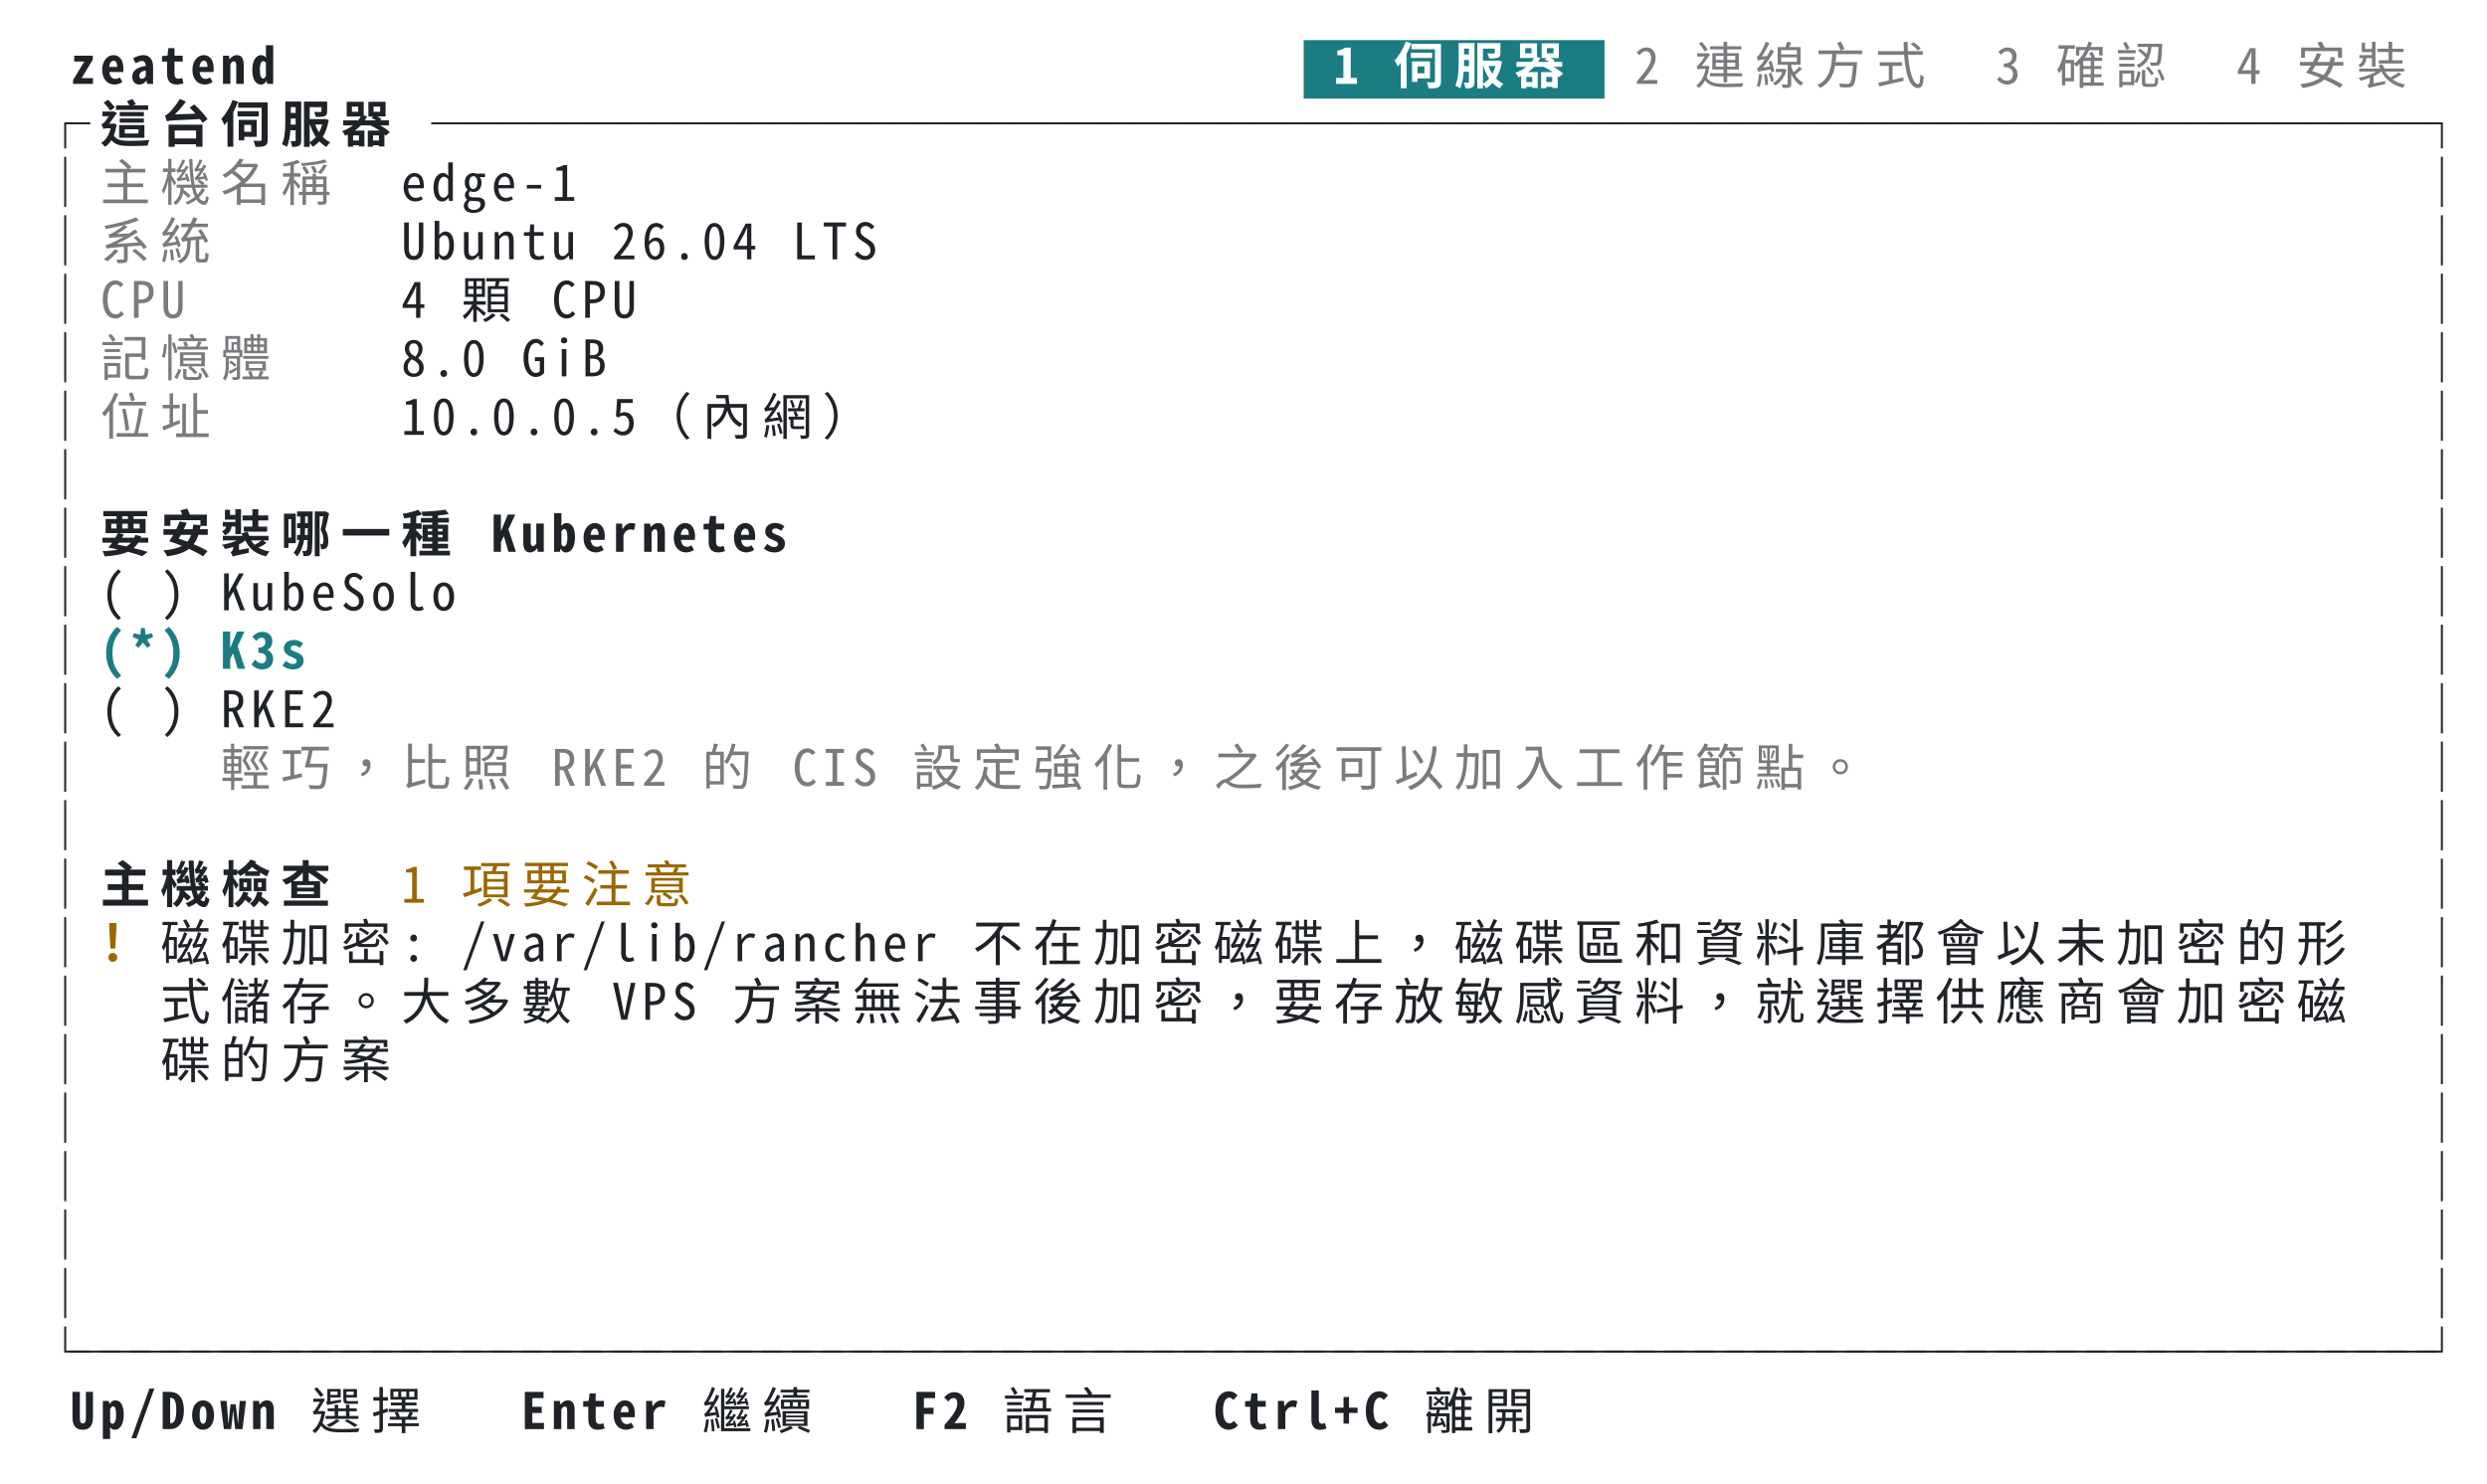
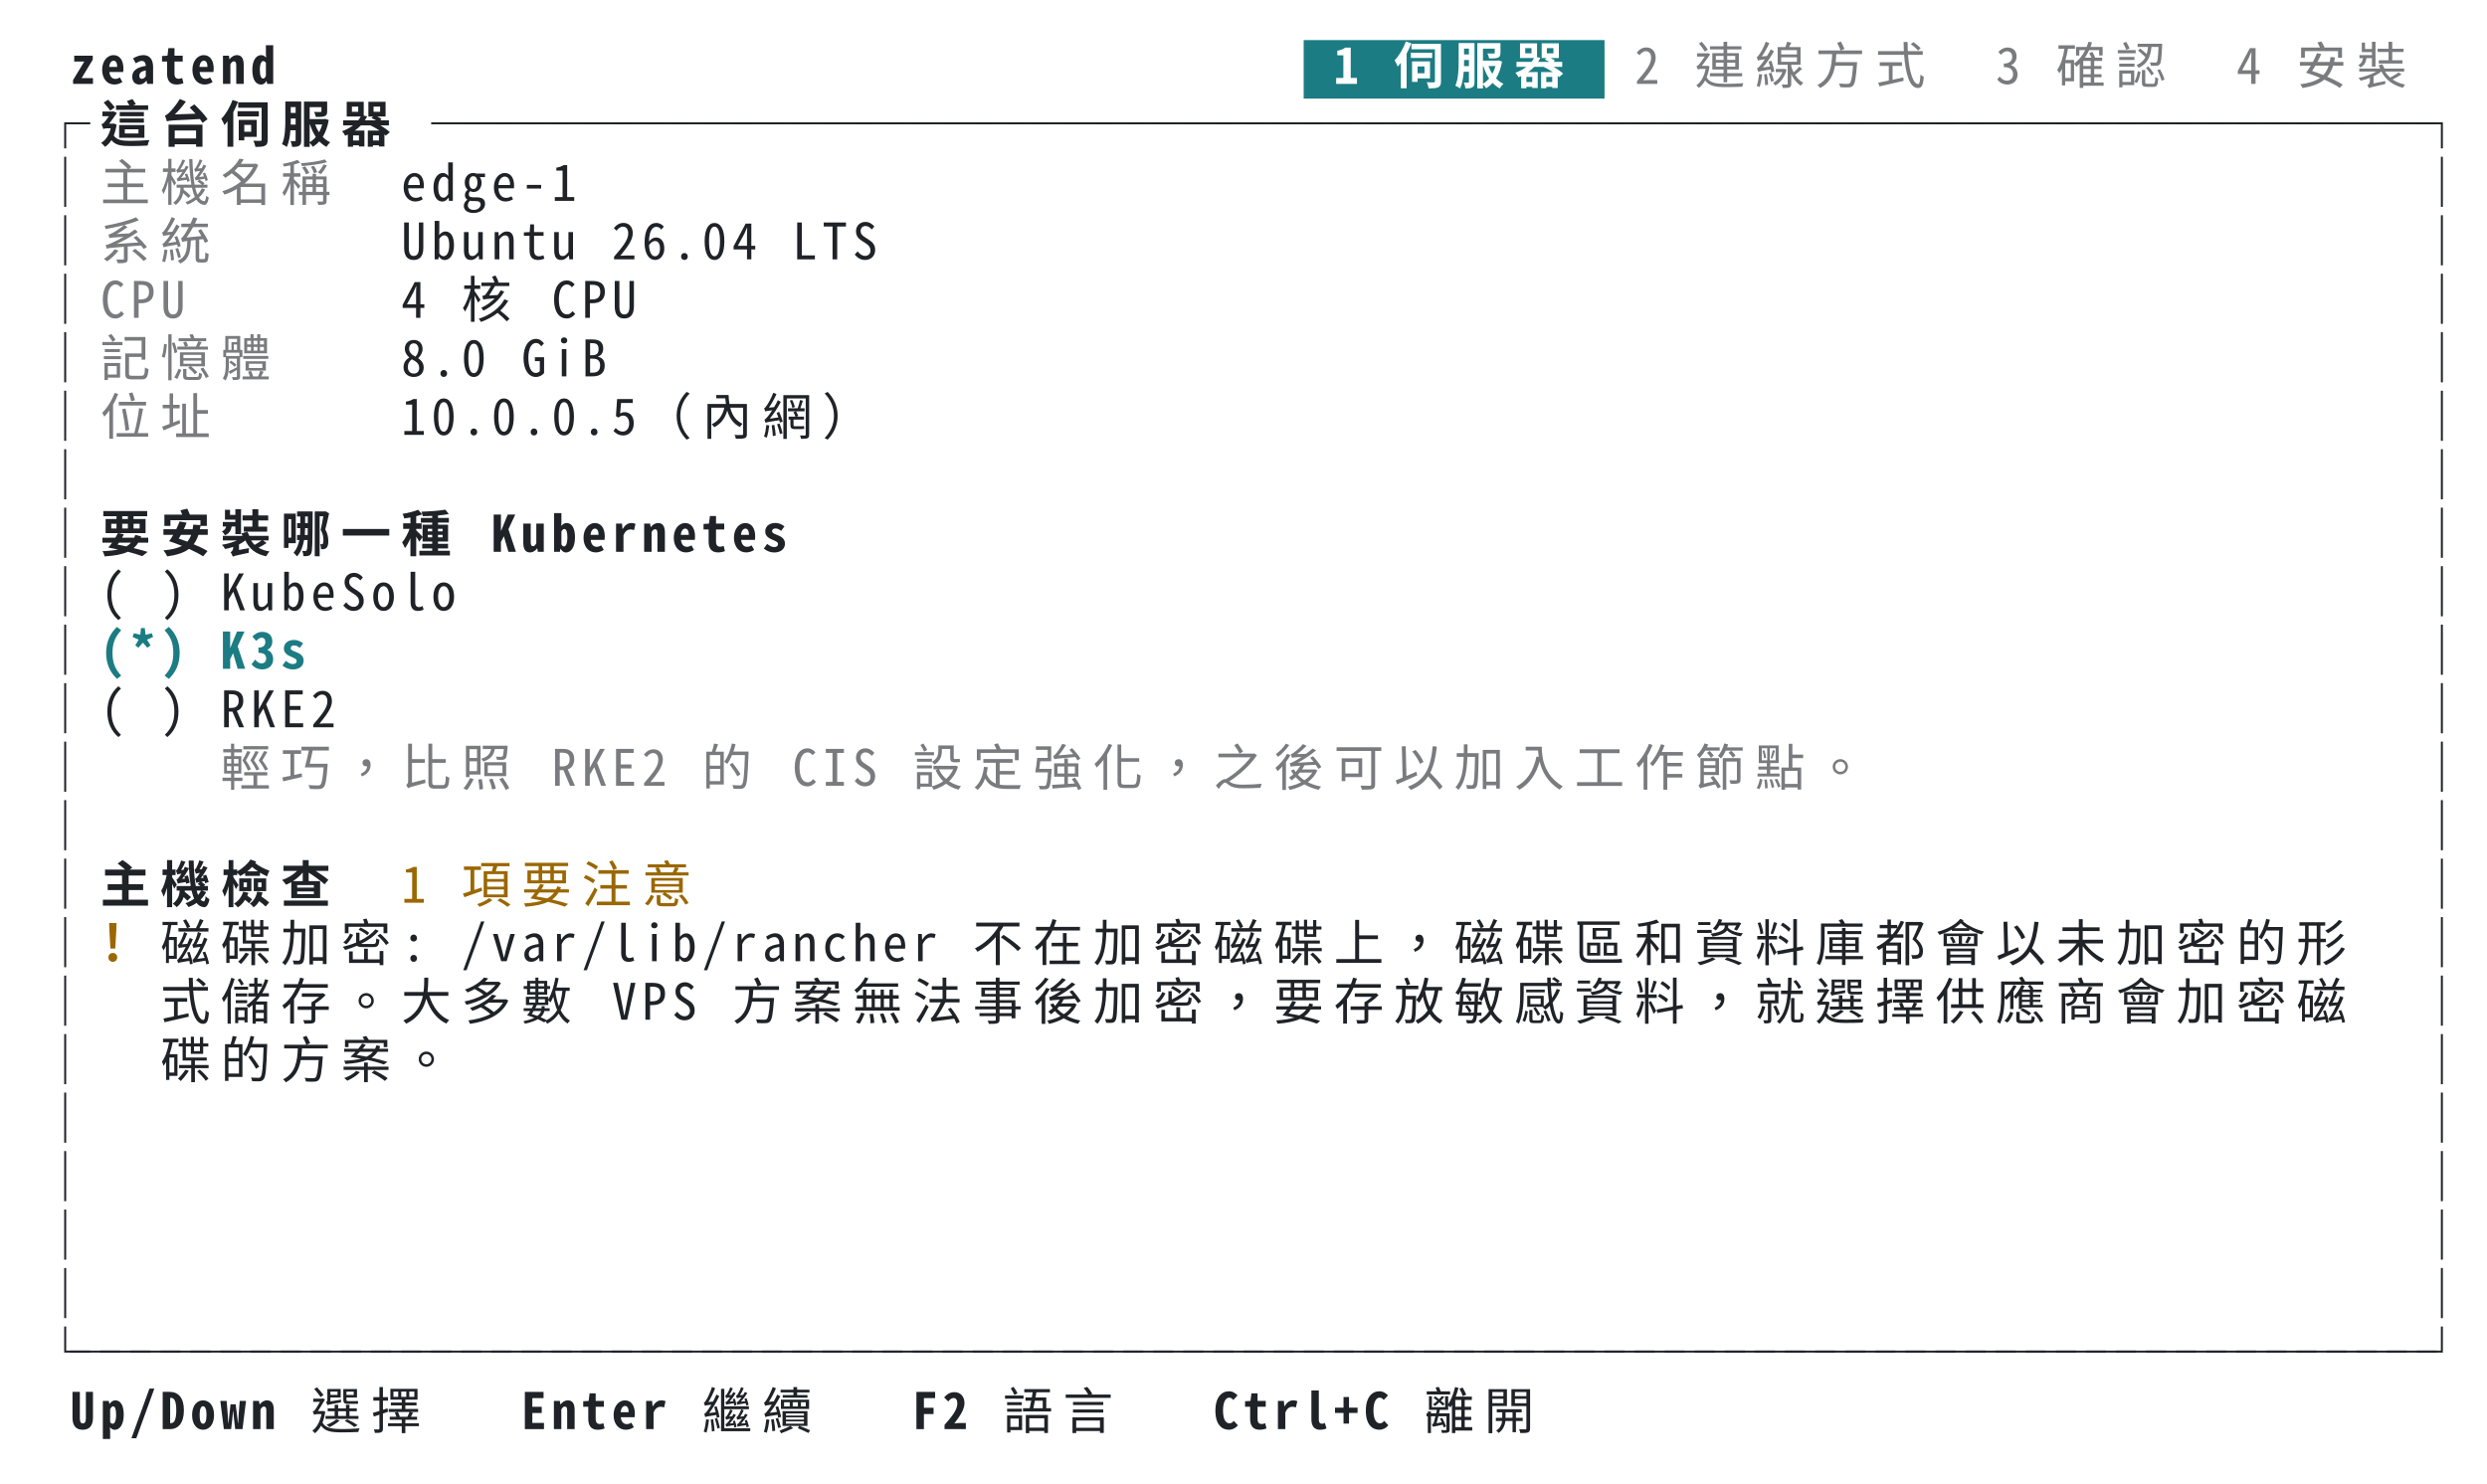
<svg xmlns="http://www.w3.org/2000/svg" xml:lang="zh-TW" width="744" height="444" viewBox="0 0 744 444">
  <style>svg{font:15px ui-monospace,SFMono-Regular,Menlo,'PingFang TC','PingFang SC','Hiragino Sans','Noto Sans Mono CJK TC',monospace}.bold{font-weight:700}.dim{opacity:.6}.f-fg{fill:#1f2328}.b-fg{fill:#1f2328}.f-bg{fill:#ffffff}.b-bg{fill:#ffffff}.f-black{fill:#24292f}.b-black{fill:#24292f}.f-red{fill:#cf222e}.b-red{fill:#cf222e}.f-green{fill:#116329}.b-green{fill:#116329}.f-yellow{fill:#9a6700}.b-yellow{fill:#9a6700}.f-blue{fill:#0969da}.b-blue{fill:#0969da}.f-magenta{fill:#8250df}.b-magenta{fill:#8250df}.f-cyan{fill:#1b7c83}.b-cyan{fill:#1b7c83}.f-gray{fill:#6e7781}.b-gray{fill:#6e7781}.f-darkgray{fill:#57606a}.b-darkgray{fill:#57606a}.f-white{fill:#6e7781}.b-white{fill:#6e7781}.f-lightcyan{fill:#1b7c83}.b-lightcyan{fill:#1b7c83}.f-lightgreen{fill:#116329}.b-lightgreen{fill:#116329}@media (prefers-color-scheme:dark){.f-fg{fill:#e6edf3}.b-fg{fill:#e6edf3}.f-bg{fill:#0d1117}.b-bg{fill:#0d1117}.f-black{fill:#484f58}.b-black{fill:#484f58}.f-red{fill:#ff7b72}.b-red{fill:#ff7b72}.f-green{fill:#3fb950}.b-green{fill:#3fb950}.f-yellow{fill:#d29922}.b-yellow{fill:#d29922}.f-blue{fill:#58a6ff}.b-blue{fill:#58a6ff}.f-magenta{fill:#bc8cff}.b-magenta{fill:#bc8cff}.f-cyan{fill:#39c5cf}.b-cyan{fill:#39c5cf}.f-gray{fill:#8b949e}.b-gray{fill:#8b949e}.f-darkgray{fill:#6e7681}.b-darkgray{fill:#6e7681}.f-white{fill:#b1bac4}.b-white{fill:#b1bac4}.f-lightcyan{fill:#56d4dd}.b-lightcyan{fill:#56d4dd}.f-lightgreen{fill:#56d364}.b-lightgreen{fill:#56d364}}</style>
  <rect class="b-bg" width="100%" height="100%" />
  <g class="f-fg bold">
    <text x="21.0" y="25.1">z</text>
    <text x="30.0" y="25.1">e</text>
    <text x="39.0" y="25.1">a</text>
    <text x="48.0" y="25.1">t</text>
    <text x="57.0" y="25.1">e</text>
    <text x="66.0" y="25.1">n</text>
    <text x="75.0" y="25.1">d</text>
  </g>
  <rect class="b-cyan" x="390.0" y="12.0" width="90.0" height="17.5" />
  <g class="f-bg bold">
    <text x="399.0" y="25.1">1</text>
    <text x="417.0" y="25.1">伺</text>
    <text x="435.0" y="25.1">服</text>
    <text x="453.0" y="25.1">器</text>
  </g>
  <g class="f-fg dim">
    <text x="489.0" y="25.1">2</text>
    <text x="507.0" y="25.1">連</text>
    <text x="525.0" y="25.1">線</text>
    <text x="543.0" y="25.1">方</text>
    <text x="561.0" y="25.1">式</text>
    <text x="597.0" y="25.1">3</text>
    <text x="615.0" y="25.1">確</text>
    <text x="633.0" y="25.1">認</text>
    <text x="669.0" y="25.1">4</text>
    <text x="687.0" y="25.1">安</text>
    <text x="705.0" y="25.1">裝</text>
  </g>
  <g class="f-fg">
    <text x="12.0" y="42.6">┌</text>
  </g>
  <g class="f-fg bold">
    <text x="30.0" y="42.6">這</text>
    <text x="48.0" y="42.6">台</text>
    <text x="66.0" y="42.6">伺</text>
    <text x="84.0" y="42.6">服</text>
    <text x="102.0" y="42.6">器</text>
  </g>
  <g class="f-fg">
    <text x="129.0" y="42.6">─</text>
    <text x="138.0" y="42.6">─</text>
    <text x="147.0" y="42.6">─</text>
    <text x="156.0" y="42.6">─</text>
    <text x="165.0" y="42.6">─</text>
    <text x="174.0" y="42.6">─</text>
    <text x="183.0" y="42.6">─</text>
    <text x="192.0" y="42.6">─</text>
    <text x="201.0" y="42.6">─</text>
    <text x="210.0" y="42.6">─</text>
    <text x="219.0" y="42.6">─</text>
    <text x="228.0" y="42.6">─</text>
    <text x="237.0" y="42.6">─</text>
    <text x="246.0" y="42.6">─</text>
    <text x="255.0" y="42.6">─</text>
    <text x="264.0" y="42.6">─</text>
    <text x="273.0" y="42.6">─</text>
    <text x="282.0" y="42.6">─</text>
    <text x="291.0" y="42.6">─</text>
    <text x="300.0" y="42.6">─</text>
    <text x="309.0" y="42.6">─</text>
    <text x="318.0" y="42.6">─</text>
    <text x="327.0" y="42.6">─</text>
    <text x="336.0" y="42.6">─</text>
    <text x="345.0" y="42.6">─</text>
    <text x="354.0" y="42.6">─</text>
    <text x="363.0" y="42.6">─</text>
    <text x="372.0" y="42.6">─</text>
    <text x="381.0" y="42.6">─</text>
    <text x="390.0" y="42.6">─</text>
    <text x="399.0" y="42.6">─</text>
    <text x="408.0" y="42.6">─</text>
    <text x="417.0" y="42.6">─</text>
    <text x="426.0" y="42.6">─</text>
    <text x="435.0" y="42.6">─</text>
    <text x="444.0" y="42.6">─</text>
    <text x="453.0" y="42.6">─</text>
    <text x="462.0" y="42.6">─</text>
    <text x="471.0" y="42.6">─</text>
    <text x="480.0" y="42.6">─</text>
    <text x="489.0" y="42.6">─</text>
    <text x="498.0" y="42.6">─</text>
    <text x="507.0" y="42.6">─</text>
    <text x="516.0" y="42.6">─</text>
    <text x="525.0" y="42.6">─</text>
    <text x="534.0" y="42.6">─</text>
    <text x="543.0" y="42.6">─</text>
    <text x="552.0" y="42.6">─</text>
    <text x="561.0" y="42.6">─</text>
    <text x="570.0" y="42.6">─</text>
    <text x="579.0" y="42.6">─</text>
    <text x="588.0" y="42.6">─</text>
    <text x="597.0" y="42.6">─</text>
    <text x="606.0" y="42.6">─</text>
    <text x="615.0" y="42.6">─</text>
    <text x="624.0" y="42.6">─</text>
    <text x="633.0" y="42.6">─</text>
    <text x="642.0" y="42.6">─</text>
    <text x="651.0" y="42.6">─</text>
    <text x="660.0" y="42.6">─</text>
    <text x="669.0" y="42.6">─</text>
    <text x="678.0" y="42.6">─</text>
    <text x="687.0" y="42.6">─</text>
    <text x="696.0" y="42.6">─</text>
    <text x="705.0" y="42.6">─</text>
    <text x="714.0" y="42.6">─</text>
    <text x="723.0" y="42.6">┐</text>
  </g>
  <g class="f-fg">
    <text x="12.0" y="60.1">│</text>
  </g>
  <g class="f-fg dim">
    <text x="30.0" y="60.1">主</text>
    <text x="48.0" y="60.1">機</text>
    <text x="66.0" y="60.1">名</text>
    <text x="84.0" y="60.1">稱</text>
  </g>
  <g class="f-fg">
    <text x="120.0" y="60.1">e</text>
    <text x="129.0" y="60.1">d</text>
    <text x="138.0" y="60.1">g</text>
    <text x="147.0" y="60.1">e</text>
    <text x="156.0" y="60.1">-</text>
    <text x="165.0" y="60.1">1</text>
    <text x="723.0" y="60.1">│</text>
  </g>
  <g class="f-fg">
    <text x="12.0" y="77.6">│</text>
  </g>
  <g class="f-fg dim">
    <text x="30.0" y="77.6">系</text>
    <text x="48.0" y="77.6">統</text>
  </g>
  <g class="f-fg">
    <text x="120.0" y="77.6">U</text>
    <text x="129.0" y="77.6">b</text>
    <text x="138.0" y="77.6">u</text>
    <text x="147.0" y="77.6">n</text>
    <text x="156.0" y="77.6">t</text>
    <text x="165.0" y="77.6">u</text>
    <text x="183.0" y="77.6">2</text>
    <text x="192.0" y="77.6">6</text>
    <text x="201.0" y="77.6">.</text>
    <text x="210.0" y="77.6">0</text>
    <text x="219.0" y="77.6">4</text>
    <text x="237.0" y="77.6">L</text>
    <text x="246.0" y="77.6">T</text>
    <text x="255.0" y="77.6">S</text>
    <text x="723.0" y="77.6">│</text>
  </g>
  <g class="f-fg">
    <text x="12.0" y="95.1">│</text>
  </g>
  <g class="f-fg dim">
    <text x="30.0" y="95.1">C</text>
    <text x="39.0" y="95.1">P</text>
    <text x="48.0" y="95.1">U</text>
  </g>
  <g class="f-fg">
    <text x="120.0" y="95.1">4</text>
-     <text x="138.0" y="95.1">顆</text>
+     <text x="138.0" y="95.1">核</text>
    <text x="165.0" y="95.1">C</text>
    <text x="174.0" y="95.1">P</text>
    <text x="183.0" y="95.1">U</text>
    <text x="723.0" y="95.1">│</text>
  </g>
  <g class="f-fg">
    <text x="12.0" y="112.6">│</text>
  </g>
  <g class="f-fg dim">
    <text x="30.0" y="112.6">記</text>
    <text x="48.0" y="112.6">憶</text>
    <text x="66.0" y="112.6">體</text>
  </g>
  <g class="f-fg">
    <text x="120.0" y="112.6">8</text>
    <text x="129.0" y="112.6">.</text>
    <text x="138.0" y="112.6">0</text>
    <text x="156.0" y="112.6">G</text>
    <text x="165.0" y="112.6">i</text>
    <text x="174.0" y="112.6">B</text>
    <text x="723.0" y="112.6">│</text>
  </g>
  <g class="f-fg">
    <text x="12.0" y="130.1">│</text>
  </g>
  <g class="f-fg dim">
    <text x="30.0" y="130.1">位</text>
    <text x="48.0" y="130.1">址</text>
  </g>
  <g class="f-fg">
    <text x="120.0" y="130.1">1</text>
    <text x="129.0" y="130.1">0</text>
    <text x="138.0" y="130.1">.</text>
    <text x="147.0" y="130.1">0</text>
    <text x="156.0" y="130.1">.</text>
    <text x="165.0" y="130.1">0</text>
    <text x="174.0" y="130.1">.</text>
    <text x="183.0" y="130.1">5</text>
    <text x="192.0" y="130.1">（</text>
    <text x="210.0" y="130.1">內</text>
    <text x="228.0" y="130.1">網</text>
    <text x="246.0" y="130.1">）</text>
    <text x="723.0" y="130.1">│</text>
  </g>
  <g class="f-fg">
    <text x="12.0" y="147.6">│</text>
    <text x="723.0" y="147.6">│</text>
  </g>
  <g class="f-fg">
    <text x="12.0" y="165.1">│</text>
  </g>
  <g class="f-fg bold">
    <text x="30.0" y="165.1">要</text>
    <text x="48.0" y="165.1">安</text>
    <text x="66.0" y="165.1">裝</text>
    <text x="84.0" y="165.1">哪</text>
    <text x="102.0" y="165.1">一</text>
    <text x="120.0" y="165.1">種</text>
    <text x="147.0" y="165.1">K</text>
    <text x="156.0" y="165.1">u</text>
    <text x="165.0" y="165.1">b</text>
    <text x="174.0" y="165.1">e</text>
    <text x="183.0" y="165.1">r</text>
    <text x="192.0" y="165.1">n</text>
    <text x="201.0" y="165.1">e</text>
    <text x="210.0" y="165.1">t</text>
    <text x="219.0" y="165.1">e</text>
    <text x="228.0" y="165.1">s</text>
  </g>
  <g class="f-fg">
    <text x="723.0" y="165.1">│</text>
  </g>
  <g class="f-fg">
    <text x="12.0" y="182.6">│</text>
    <text x="30.0" y="182.6">(</text>
    <text x="48.0" y="182.6">)</text>
    <text x="66.0" y="182.6">K</text>
    <text x="75.0" y="182.6">u</text>
    <text x="84.0" y="182.6">b</text>
    <text x="93.0" y="182.6">e</text>
    <text x="102.0" y="182.6">S</text>
    <text x="111.0" y="182.6">o</text>
    <text x="120.0" y="182.6">l</text>
    <text x="129.0" y="182.6">o</text>
    <text x="723.0" y="182.6">│</text>
  </g>
  <g class="f-fg">
    <text x="12.0" y="200.1">│</text>
  </g>
  <g class="f-cyan bold">
    <text x="30.0" y="200.1">(</text>
    <text x="39.0" y="200.1">*</text>
    <text x="48.0" y="200.1">)</text>
    <text x="66.0" y="200.1">K</text>
    <text x="75.0" y="200.1">3</text>
    <text x="84.0" y="200.1">s</text>
  </g>
  <g class="f-fg">
    <text x="723.0" y="200.1">│</text>
  </g>
  <g class="f-fg">
    <text x="12.0" y="217.6">│</text>
    <text x="30.0" y="217.6">(</text>
    <text x="48.0" y="217.6">)</text>
    <text x="66.0" y="217.6">R</text>
    <text x="75.0" y="217.6">K</text>
    <text x="84.0" y="217.6">E</text>
    <text x="93.0" y="217.6">2</text>
    <text x="723.0" y="217.6">│</text>
  </g>
  <g class="f-fg">
    <text x="12.0" y="235.1">│</text>
  </g>
  <g class="f-fg dim">
    <text x="66.0" y="235.1">輕</text>
    <text x="84.0" y="235.1">巧</text>
    <text x="102.0" y="235.1">，</text>
    <text x="120.0" y="235.1">比</text>
    <text x="138.0" y="235.1">照</text>
    <text x="165.0" y="235.1">R</text>
    <text x="174.0" y="235.1">K</text>
    <text x="183.0" y="235.1">E</text>
    <text x="192.0" y="235.1">2</text>
    <text x="210.0" y="235.1">的</text>
    <text x="237.0" y="235.1">C</text>
    <text x="246.0" y="235.1">I</text>
    <text x="255.0" y="235.1">S</text>
    <text x="273.0" y="235.1">設</text>
    <text x="291.0" y="235.1">定</text>
    <text x="309.0" y="235.1">強</text>
    <text x="327.0" y="235.1">化</text>
    <text x="345.0" y="235.1">，</text>
    <text x="363.0" y="235.1">之</text>
    <text x="381.0" y="235.1">後</text>
    <text x="399.0" y="235.1">可</text>
    <text x="417.0" y="235.1">以</text>
    <text x="435.0" y="235.1">加</text>
    <text x="453.0" y="235.1">入</text>
    <text x="471.0" y="235.1">工</text>
    <text x="489.0" y="235.1">作</text>
    <text x="507.0" y="235.1">節</text>
    <text x="525.0" y="235.1">點</text>
    <text x="543.0" y="235.1">。</text>
  </g>
  <g class="f-fg">
    <text x="723.0" y="235.1">│</text>
  </g>
  <g class="f-fg">
    <text x="12.0" y="252.6">│</text>
    <text x="723.0" y="252.6">│</text>
  </g>
  <g class="f-fg">
    <text x="12.0" y="270.1">│</text>
  </g>
  <g class="f-fg bold">
    <text x="30.0" y="270.1">主</text>
    <text x="48.0" y="270.1">機</text>
    <text x="66.0" y="270.1">檢</text>
    <text x="84.0" y="270.1">查</text>
  </g>
  <g class="f-yellow">
    <text x="120.0" y="270.1">1</text>
    <text x="138.0" y="270.1">項</text>
    <text x="156.0" y="270.1">要</text>
    <text x="174.0" y="270.1">注</text>
    <text x="192.0" y="270.1">意</text>
  </g>
  <g class="f-fg">
    <text x="723.0" y="270.1">│</text>
  </g>
  <g class="f-fg">
    <text x="12.0" y="287.6">│</text>
  </g>
  <g class="f-yellow bold">
    <text x="30.0" y="287.6">!</text>
  </g>
  <g class="f-fg">
    <text x="48.0" y="287.6">磁</text>
    <text x="66.0" y="287.6">碟</text>
    <text x="84.0" y="287.6">加</text>
    <text x="102.0" y="287.6">密</text>
    <text x="120.0" y="287.6">:</text>
    <text x="138.0" y="287.6">/</text>
    <text x="147.0" y="287.6">v</text>
    <text x="156.0" y="287.6">a</text>
    <text x="165.0" y="287.6">r</text>
    <text x="174.0" y="287.6">/</text>
    <text x="183.0" y="287.6">l</text>
    <text x="192.0" y="287.6">i</text>
    <text x="201.0" y="287.6">b</text>
    <text x="210.0" y="287.6">/</text>
    <text x="219.0" y="287.6">r</text>
    <text x="228.0" y="287.6">a</text>
    <text x="237.0" y="287.6">n</text>
    <text x="246.0" y="287.6">c</text>
    <text x="255.0" y="287.6">h</text>
    <text x="264.0" y="287.6">e</text>
    <text x="273.0" y="287.6">r</text>
    <text x="291.0" y="287.6">不</text>
    <text x="309.0" y="287.6">在</text>
    <text x="327.0" y="287.6">加</text>
    <text x="345.0" y="287.6">密</text>
    <text x="363.0" y="287.6">磁</text>
    <text x="381.0" y="287.6">碟</text>
    <text x="399.0" y="287.6">上</text>
    <text x="417.0" y="287.6">，</text>
    <text x="435.0" y="287.6">磁</text>
    <text x="453.0" y="287.6">碟</text>
    <text x="471.0" y="287.6">區</text>
    <text x="489.0" y="287.6">和</text>
    <text x="507.0" y="287.6">資</text>
    <text x="525.0" y="287.6">料</text>
    <text x="543.0" y="287.6">庫</text>
    <text x="561.0" y="287.6">都</text>
    <text x="579.0" y="287.6">會</text>
    <text x="597.0" y="287.6">以</text>
    <text x="615.0" y="287.6">未</text>
    <text x="633.0" y="287.6">加</text>
    <text x="651.0" y="287.6">密</text>
    <text x="669.0" y="287.6">的</text>
    <text x="687.0" y="287.6">形</text>
    <text x="723.0" y="287.6">│</text>
  </g>
  <g class="f-fg">
    <text x="12.0" y="305.1">│</text>
    <text x="48.0" y="305.1">式</text>
    <text x="66.0" y="305.1">儲</text>
    <text x="84.0" y="305.1">存</text>
    <text x="102.0" y="305.1">。</text>
    <text x="120.0" y="305.1">大</text>
    <text x="138.0" y="305.1">多</text>
    <text x="156.0" y="305.1">數</text>
    <text x="183.0" y="305.1">V</text>
    <text x="192.0" y="305.1">P</text>
    <text x="201.0" y="305.1">S</text>
    <text x="219.0" y="305.1">方</text>
    <text x="237.0" y="305.1">案</text>
    <text x="255.0" y="305.1">無</text>
    <text x="273.0" y="305.1">法</text>
    <text x="291.0" y="305.1">事</text>
    <text x="309.0" y="305.1">後</text>
    <text x="327.0" y="305.1">加</text>
    <text x="345.0" y="305.1">密</text>
    <text x="363.0" y="305.1">，</text>
    <text x="381.0" y="305.1">要</text>
    <text x="399.0" y="305.1">存</text>
    <text x="417.0" y="305.1">放</text>
    <text x="435.0" y="305.1">敏</text>
    <text x="453.0" y="305.1">感</text>
    <text x="471.0" y="305.1">資</text>
    <text x="489.0" y="305.1">料</text>
    <text x="507.0" y="305.1">，</text>
    <text x="525.0" y="305.1">就</text>
    <text x="543.0" y="305.1">選</text>
    <text x="561.0" y="305.1">擇</text>
    <text x="579.0" y="305.1">供</text>
    <text x="597.0" y="305.1">應</text>
    <text x="615.0" y="305.1">商</text>
    <text x="633.0" y="305.1">會</text>
    <text x="651.0" y="305.1">加</text>
    <text x="669.0" y="305.1">密</text>
    <text x="687.0" y="305.1">磁</text>
    <text x="723.0" y="305.1">│</text>
  </g>
  <g class="f-fg">
    <text x="12.0" y="322.6">│</text>
    <text x="48.0" y="322.6">碟</text>
    <text x="66.0" y="322.6">的</text>
    <text x="84.0" y="322.6">方</text>
    <text x="102.0" y="322.6">案</text>
+     <text x="120.0" y="322.6">。</text>
    <text x="723.0" y="322.6">│</text>
  </g>
  <g class="f-fg">
    <text x="12.0" y="340.1">│</text>
    <text x="723.0" y="340.1">│</text>
  </g>
  <g class="f-fg">
    <text x="12.0" y="357.6">│</text>
    <text x="723.0" y="357.6">│</text>
  </g>
  <g class="f-fg">
    <text x="12.0" y="375.1">│</text>
    <text x="723.0" y="375.1">│</text>
  </g>
  <g class="f-fg">
    <text x="12.0" y="392.6">│</text>
    <text x="723.0" y="392.6">│</text>
  </g>
  <g class="f-fg">
    <text x="12.0" y="410.1">└</text>
    <text x="21.0" y="410.1">─</text>
    <text x="30.0" y="410.1">─</text>
    <text x="39.0" y="410.1">─</text>
    <text x="48.0" y="410.1">─</text>
    <text x="57.0" y="410.1">─</text>
    <text x="66.0" y="410.1">─</text>
    <text x="75.0" y="410.1">─</text>
    <text x="84.0" y="410.1">─</text>
    <text x="93.0" y="410.1">─</text>
    <text x="102.0" y="410.1">─</text>
    <text x="111.0" y="410.1">─</text>
    <text x="120.0" y="410.1">─</text>
    <text x="129.0" y="410.1">─</text>
    <text x="138.0" y="410.1">─</text>
    <text x="147.0" y="410.1">─</text>
    <text x="156.0" y="410.1">─</text>
    <text x="165.0" y="410.1">─</text>
    <text x="174.0" y="410.1">─</text>
    <text x="183.0" y="410.1">─</text>
    <text x="192.0" y="410.1">─</text>
    <text x="201.0" y="410.1">─</text>
    <text x="210.0" y="410.1">─</text>
    <text x="219.0" y="410.1">─</text>
    <text x="228.0" y="410.1">─</text>
    <text x="237.0" y="410.1">─</text>
    <text x="246.0" y="410.1">─</text>
    <text x="255.0" y="410.1">─</text>
    <text x="264.0" y="410.1">─</text>
    <text x="273.0" y="410.1">─</text>
    <text x="282.0" y="410.1">─</text>
    <text x="291.0" y="410.1">─</text>
    <text x="300.0" y="410.1">─</text>
    <text x="309.0" y="410.1">─</text>
    <text x="318.0" y="410.1">─</text>
    <text x="327.0" y="410.1">─</text>
    <text x="336.0" y="410.1">─</text>
    <text x="345.0" y="410.1">─</text>
    <text x="354.0" y="410.1">─</text>
    <text x="363.0" y="410.1">─</text>
    <text x="372.0" y="410.1">─</text>
    <text x="381.0" y="410.1">─</text>
    <text x="390.0" y="410.1">─</text>
    <text x="399.0" y="410.1">─</text>
    <text x="408.0" y="410.1">─</text>
    <text x="417.0" y="410.1">─</text>
    <text x="426.0" y="410.1">─</text>
    <text x="435.0" y="410.1">─</text>
    <text x="444.0" y="410.1">─</text>
    <text x="453.0" y="410.1">─</text>
    <text x="462.0" y="410.1">─</text>
    <text x="471.0" y="410.1">─</text>
    <text x="480.0" y="410.1">─</text>
    <text x="489.0" y="410.1">─</text>
    <text x="498.0" y="410.1">─</text>
    <text x="507.0" y="410.1">─</text>
    <text x="516.0" y="410.1">─</text>
    <text x="525.0" y="410.1">─</text>
    <text x="534.0" y="410.1">─</text>
    <text x="543.0" y="410.1">─</text>
    <text x="552.0" y="410.1">─</text>
    <text x="561.0" y="410.1">─</text>
    <text x="570.0" y="410.1">─</text>
    <text x="579.0" y="410.1">─</text>
    <text x="588.0" y="410.1">─</text>
    <text x="597.0" y="410.1">─</text>
    <text x="606.0" y="410.1">─</text>
    <text x="615.0" y="410.1">─</text>
    <text x="624.0" y="410.1">─</text>
    <text x="633.0" y="410.1">─</text>
    <text x="642.0" y="410.1">─</text>
    <text x="651.0" y="410.1">─</text>
    <text x="660.0" y="410.1">─</text>
    <text x="669.0" y="410.1">─</text>
    <text x="678.0" y="410.1">─</text>
    <text x="687.0" y="410.1">─</text>
    <text x="696.0" y="410.1">─</text>
    <text x="705.0" y="410.1">─</text>
    <text x="714.0" y="410.1">─</text>
    <text x="723.0" y="410.1">┘</text>
  </g>
  <g class="f-fg bold">
    <text x="21.0" y="427.6">U</text>
    <text x="30.0" y="427.6">p</text>
    <text x="39.0" y="427.6">/</text>
    <text x="48.0" y="427.6">D</text>
    <text x="57.0" y="427.6">o</text>
    <text x="66.0" y="427.6">w</text>
    <text x="75.0" y="427.6">n</text>
  </g>
  <g class="f-fg">
    <text x="93.0" y="427.6">選</text>
    <text x="111.0" y="427.6">擇</text>
  </g>
  <g class="f-fg bold">
    <text x="156.0" y="427.6">E</text>
    <text x="165.0" y="427.6">n</text>
    <text x="174.0" y="427.6">t</text>
    <text x="183.0" y="427.6">e</text>
    <text x="192.0" y="427.6">r</text>
  </g>
  <g class="f-fg">
    <text x="210.0" y="427.6">繼</text>
    <text x="228.0" y="427.6">續</text>
  </g>
  <g class="f-fg bold">
    <text x="273.0" y="427.6">F</text>
    <text x="282.0" y="427.6">2</text>
  </g>
  <g class="f-fg">
    <text x="300.0" y="427.6">語</text>
    <text x="318.0" y="427.6">言</text>
  </g>
  <g class="f-fg bold">
    <text x="363.0" y="427.6">C</text>
    <text x="372.0" y="427.6">t</text>
    <text x="381.0" y="427.6">r</text>
    <text x="390.0" y="427.6">l</text>
    <text x="399.0" y="427.6">+</text>
    <text x="408.0" y="427.6">C</text>
  </g>
  <g class="f-fg">
    <text x="426.0" y="427.6">離</text>
    <text x="444.0" y="427.6">開</text>
  </g>
</svg>
